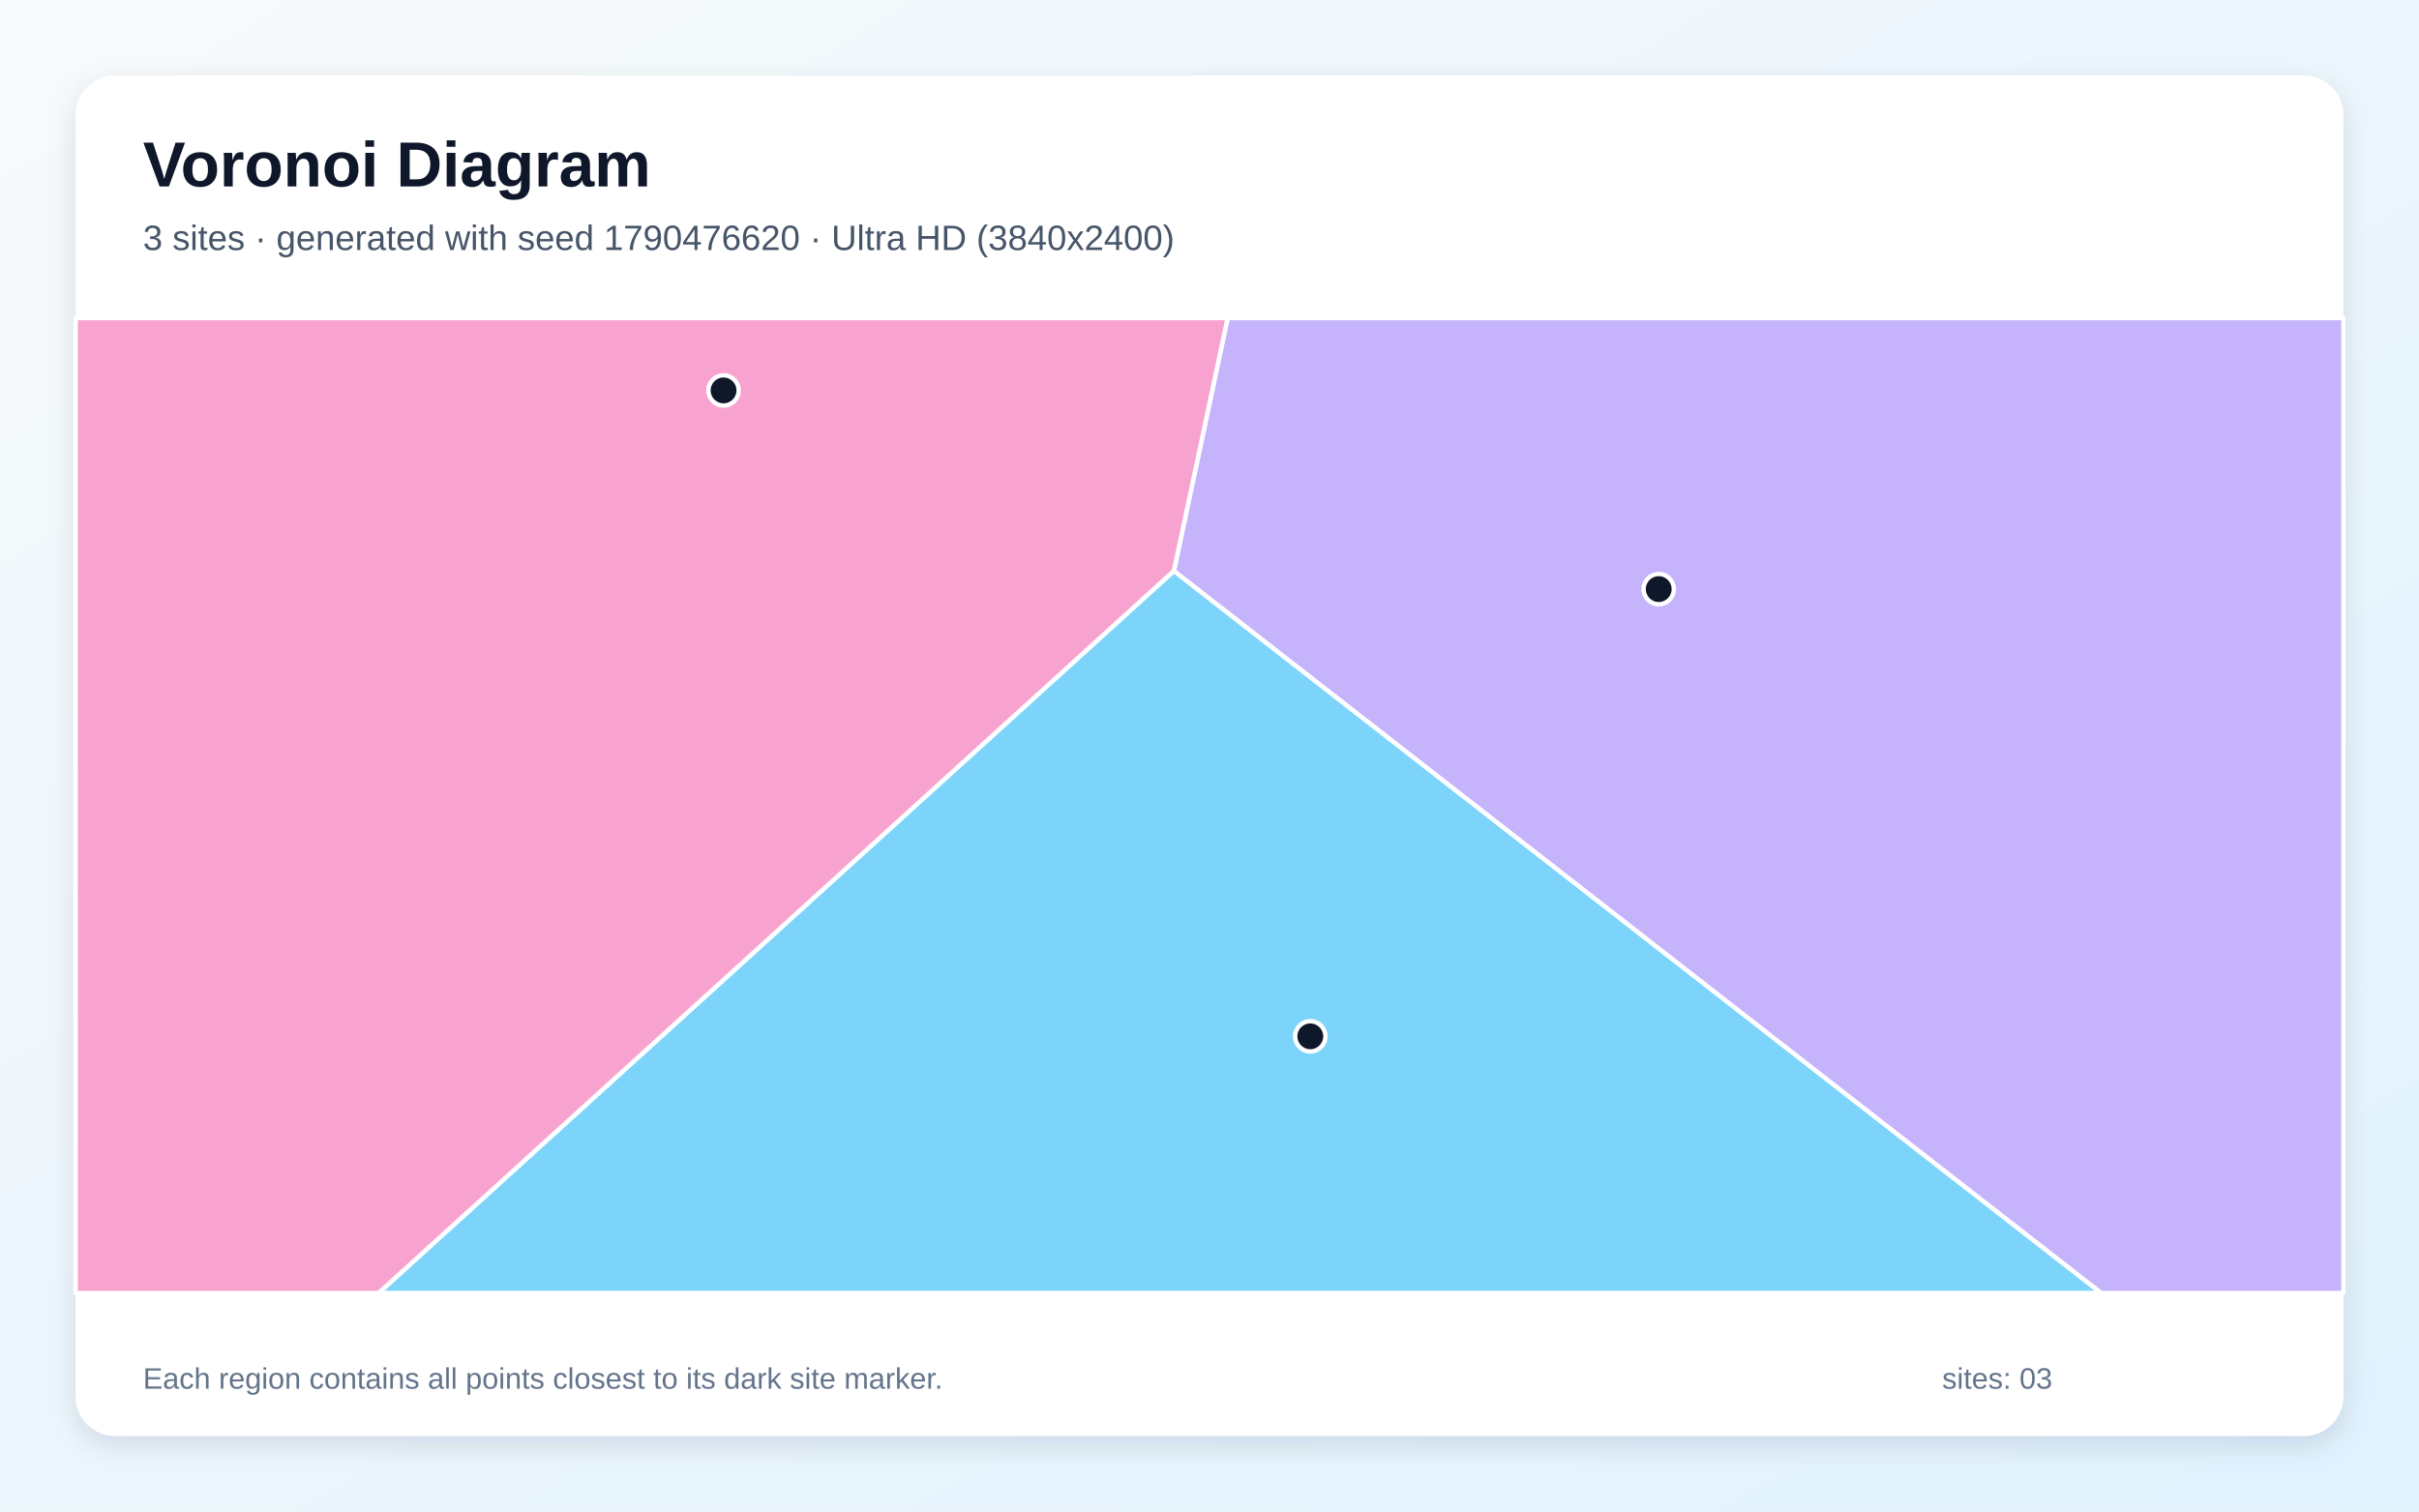
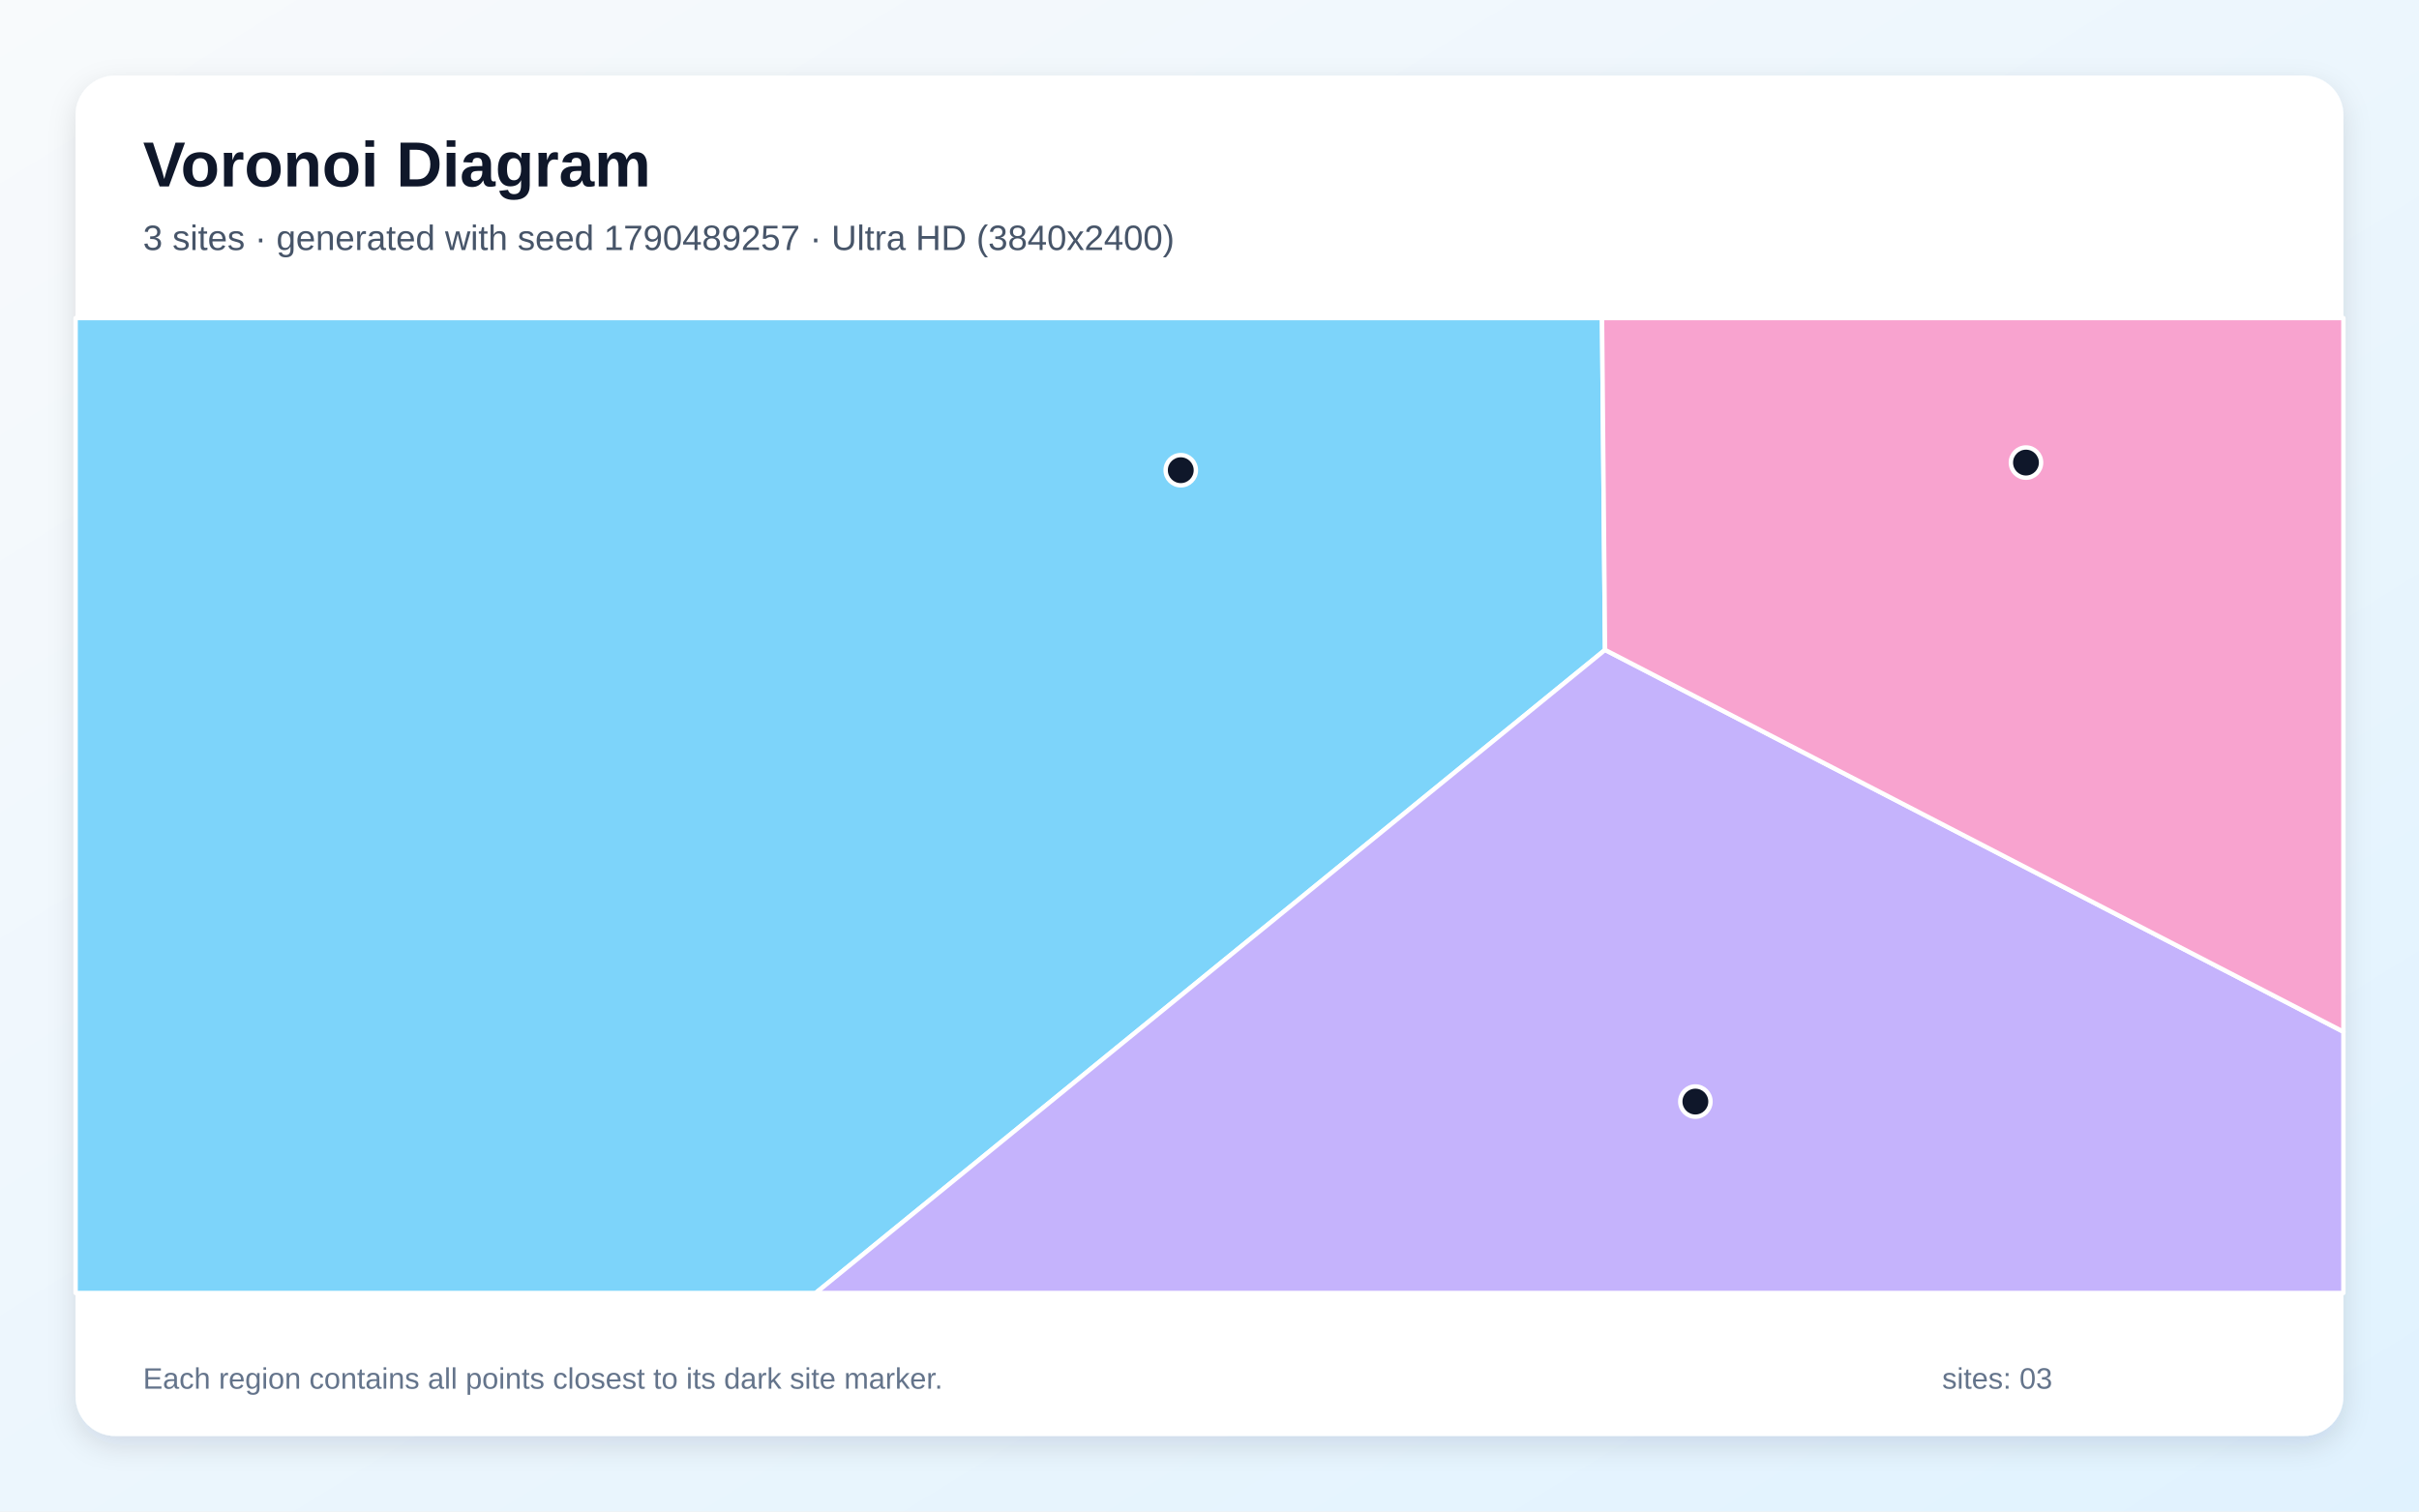
<svg xmlns="http://www.w3.org/2000/svg" width="3840" height="2400" viewBox="0 0 3840 2400" role="img" aria-labelledby="title description">
  <defs>
    <linearGradient id="background" x1="0" y1="0" x2="1" y2="1">
      <stop stop-color="#F8FAFC" />
      <stop offset="1" stop-color="#E0F2FE" />
    </linearGradient>
    <filter id="shadow" x="-5%" y="-5%" width="110%" height="110%">
      <feDropShadow dx="0" dy="15" stdDeviation="22" flood-color="#0F172A" flood-opacity=".12" />
    </filter>
  </defs>
  <rect width="3840" height="2400" fill="url(#background)" />
  <rect x="120" y="120" width="3600" height="2160" rx="63" fill="#FFFFFF" filter="url(#shadow)" />
  <g font-family="Arial, sans-serif">
    <text x="227" y="296" font-size="101" font-weight="700" fill="#0F172A">Voronoi Diagram</text>
-     <text x="227" y="397" font-size="56" fill="#475569">3 sites · generated with seed 1790476620 · Ultra HD (3840x2400)</text>
+     <text x="227" y="397" font-size="56" fill="#475569">3 sites · generated with seed 1790489257 · Ultra HD (3840x2400)</text>
  </g>
  <g stroke="#FFFFFF" stroke-width="7" stroke-linejoin="round">
-     <polygon points="1863.5,906.4 3335.6,2053.0 601.0,2053.0" fill="#38BDF8" fill-opacity="0.65" />
-     <polygon points="1863.5,906.4 1948.8,505.0 3720.0,505.0 3720.0,2053.0 3335.6,2053.0" fill="#A78BFA" fill-opacity="0.65" />
-     <polygon points="120.0,505.0 1948.8,505.0 1863.5,906.4 601.0,2053.0 120.0,2053.0" fill="#F472B6" fill-opacity="0.65" />
+     <polygon points="120.0,505.0 2543.1,505.0 2547.9,1031.9 1294.9,2053.0 120.0,2053.0" fill="#38BDF8" fill-opacity="0.65" />
+     <polygon points="2547.9,1031.9 3720.0,1638.2 3720.0,2053.0 1294.9,2053.0" fill="#A78BFA" fill-opacity="0.65" />
+     <polygon points="2547.9,1031.9 2543.1,505.0 3720.0,505.0 3720.0,1638.2" fill="#F472B6" fill-opacity="0.65" />
  </g>
  <g>
-     <circle cx="2080.0" cy="1645.5" r="24" fill="#0F172A" stroke="#FFFFFF" stroke-width="7" />
-     <circle cx="2633.1" cy="935.4" r="24" fill="#0F172A" stroke="#FFFFFF" stroke-width="7" />
-     <circle cx="1148.6" cy="619.9" r="24" fill="#0F172A" stroke="#FFFFFF" stroke-width="7" />
+     <circle cx="1874.4" cy="746.6" r="24" fill="#0F172A" stroke="#FFFFFF" stroke-width="7" />
+     <circle cx="2691.3" cy="1749.1" r="24" fill="#0F172A" stroke="#FFFFFF" stroke-width="7" />
+     <circle cx="3216.1" cy="734.5" r="24" fill="#0F172A" stroke="#FFFFFF" stroke-width="7" />
  </g>
  <g font-family="Arial, sans-serif" font-size="47" fill="#64748B">
    <text x="227" y="2205">Each region contains all points closest to its dark site marker.</text>
    <text x="3083" y="2205">sites: 03</text>
  </g>
</svg>
